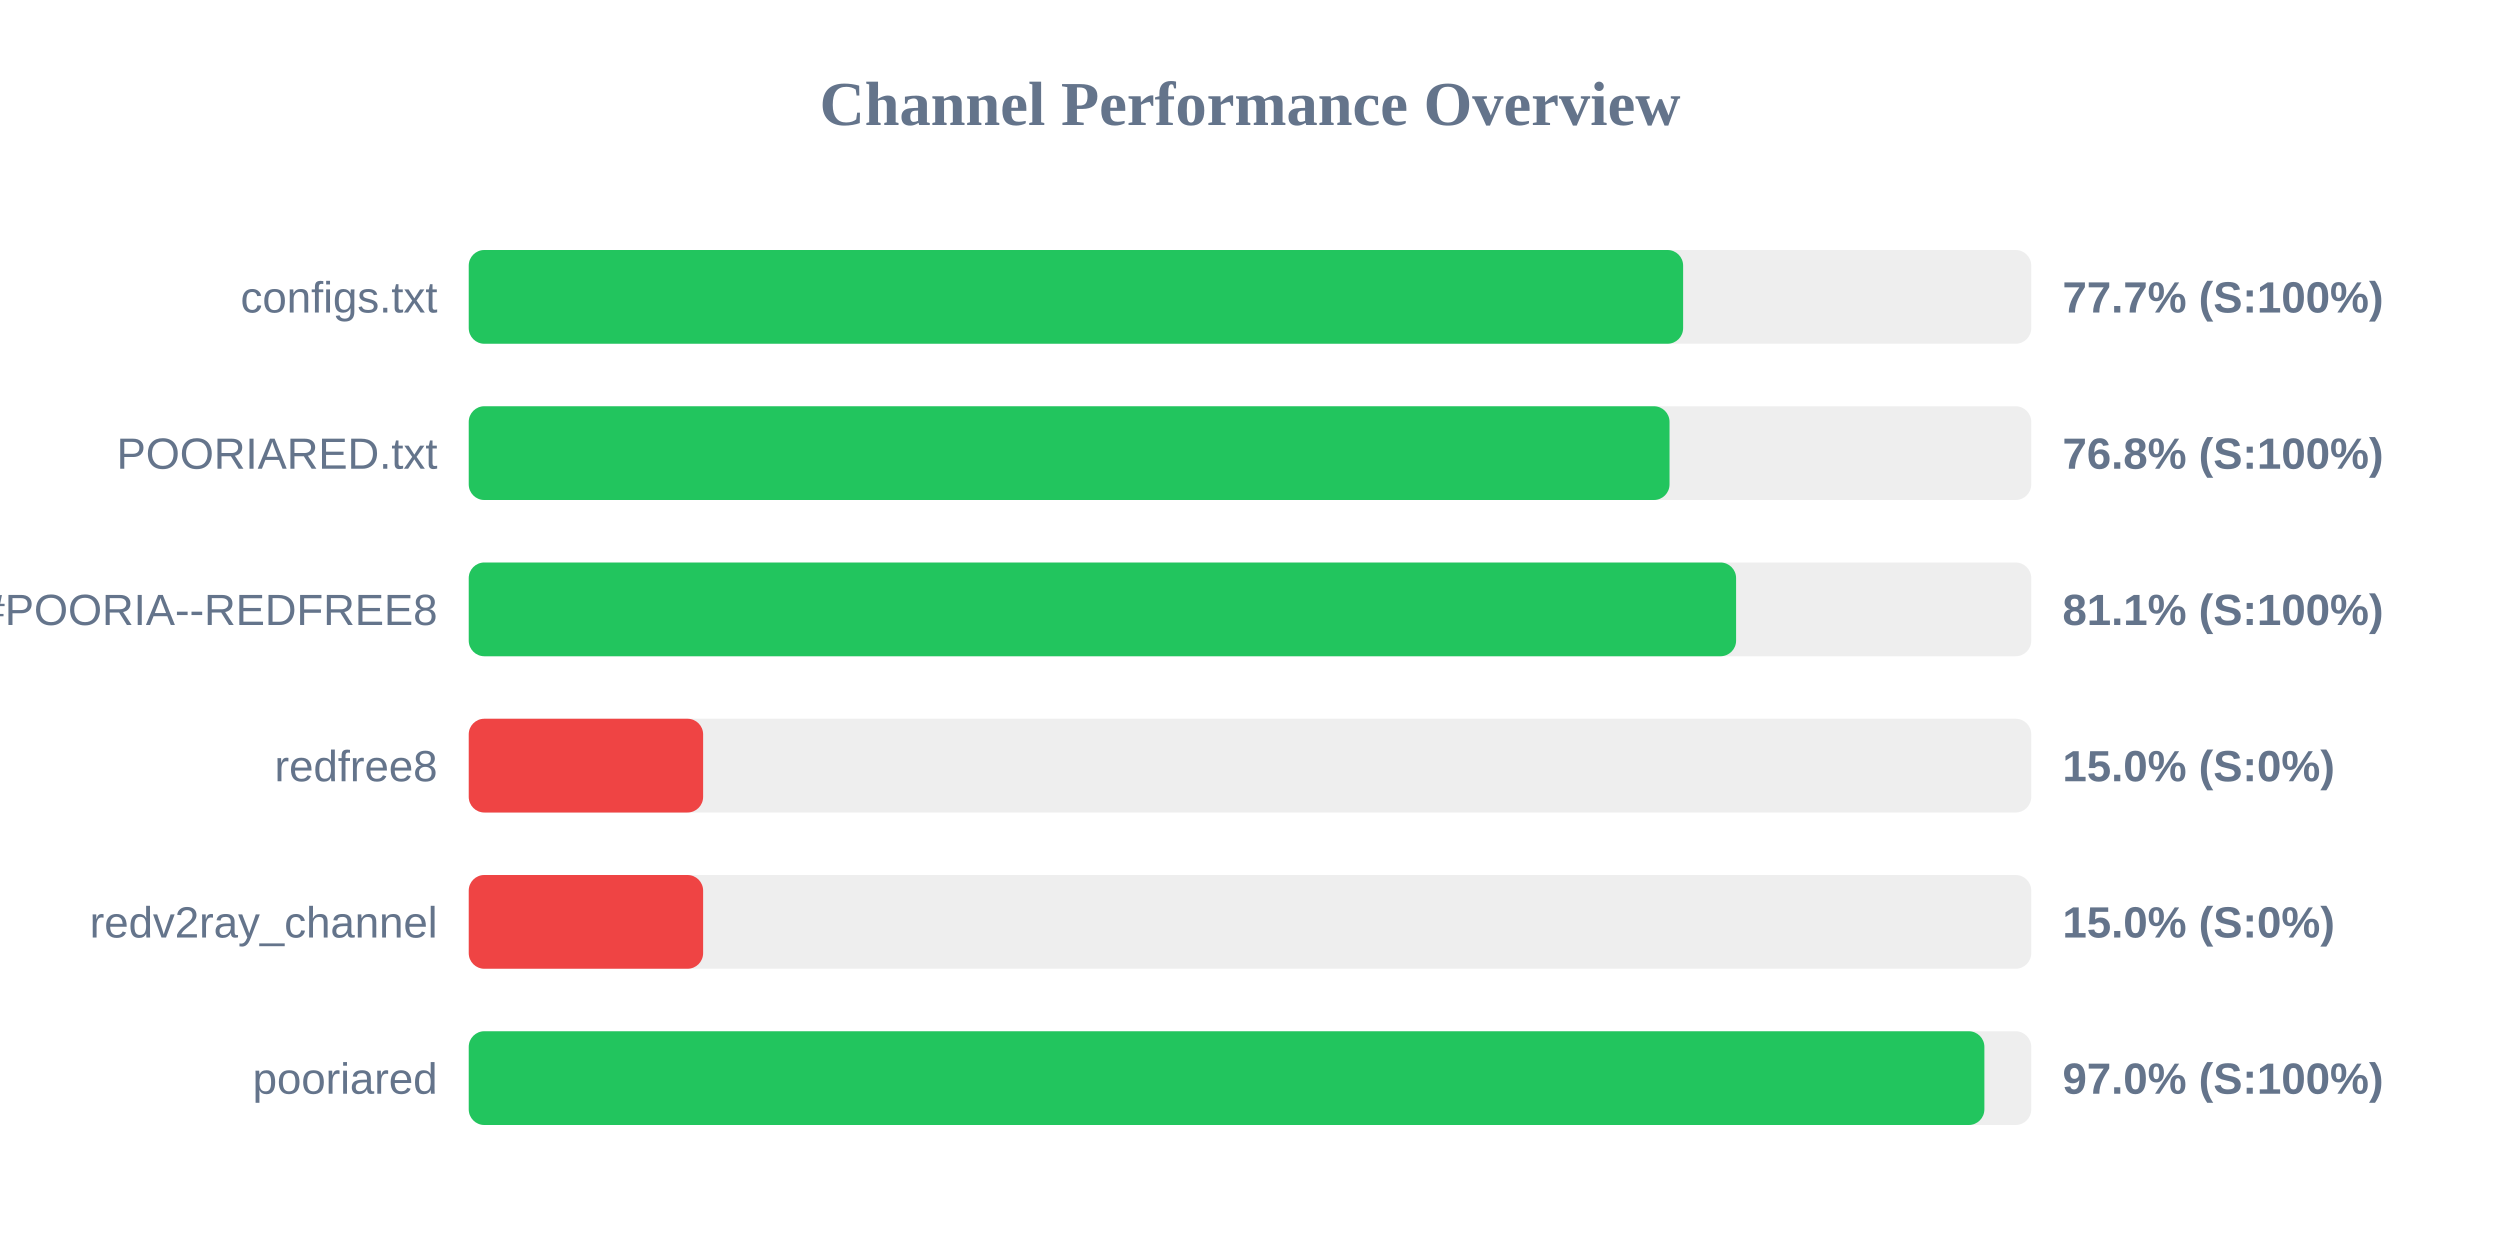
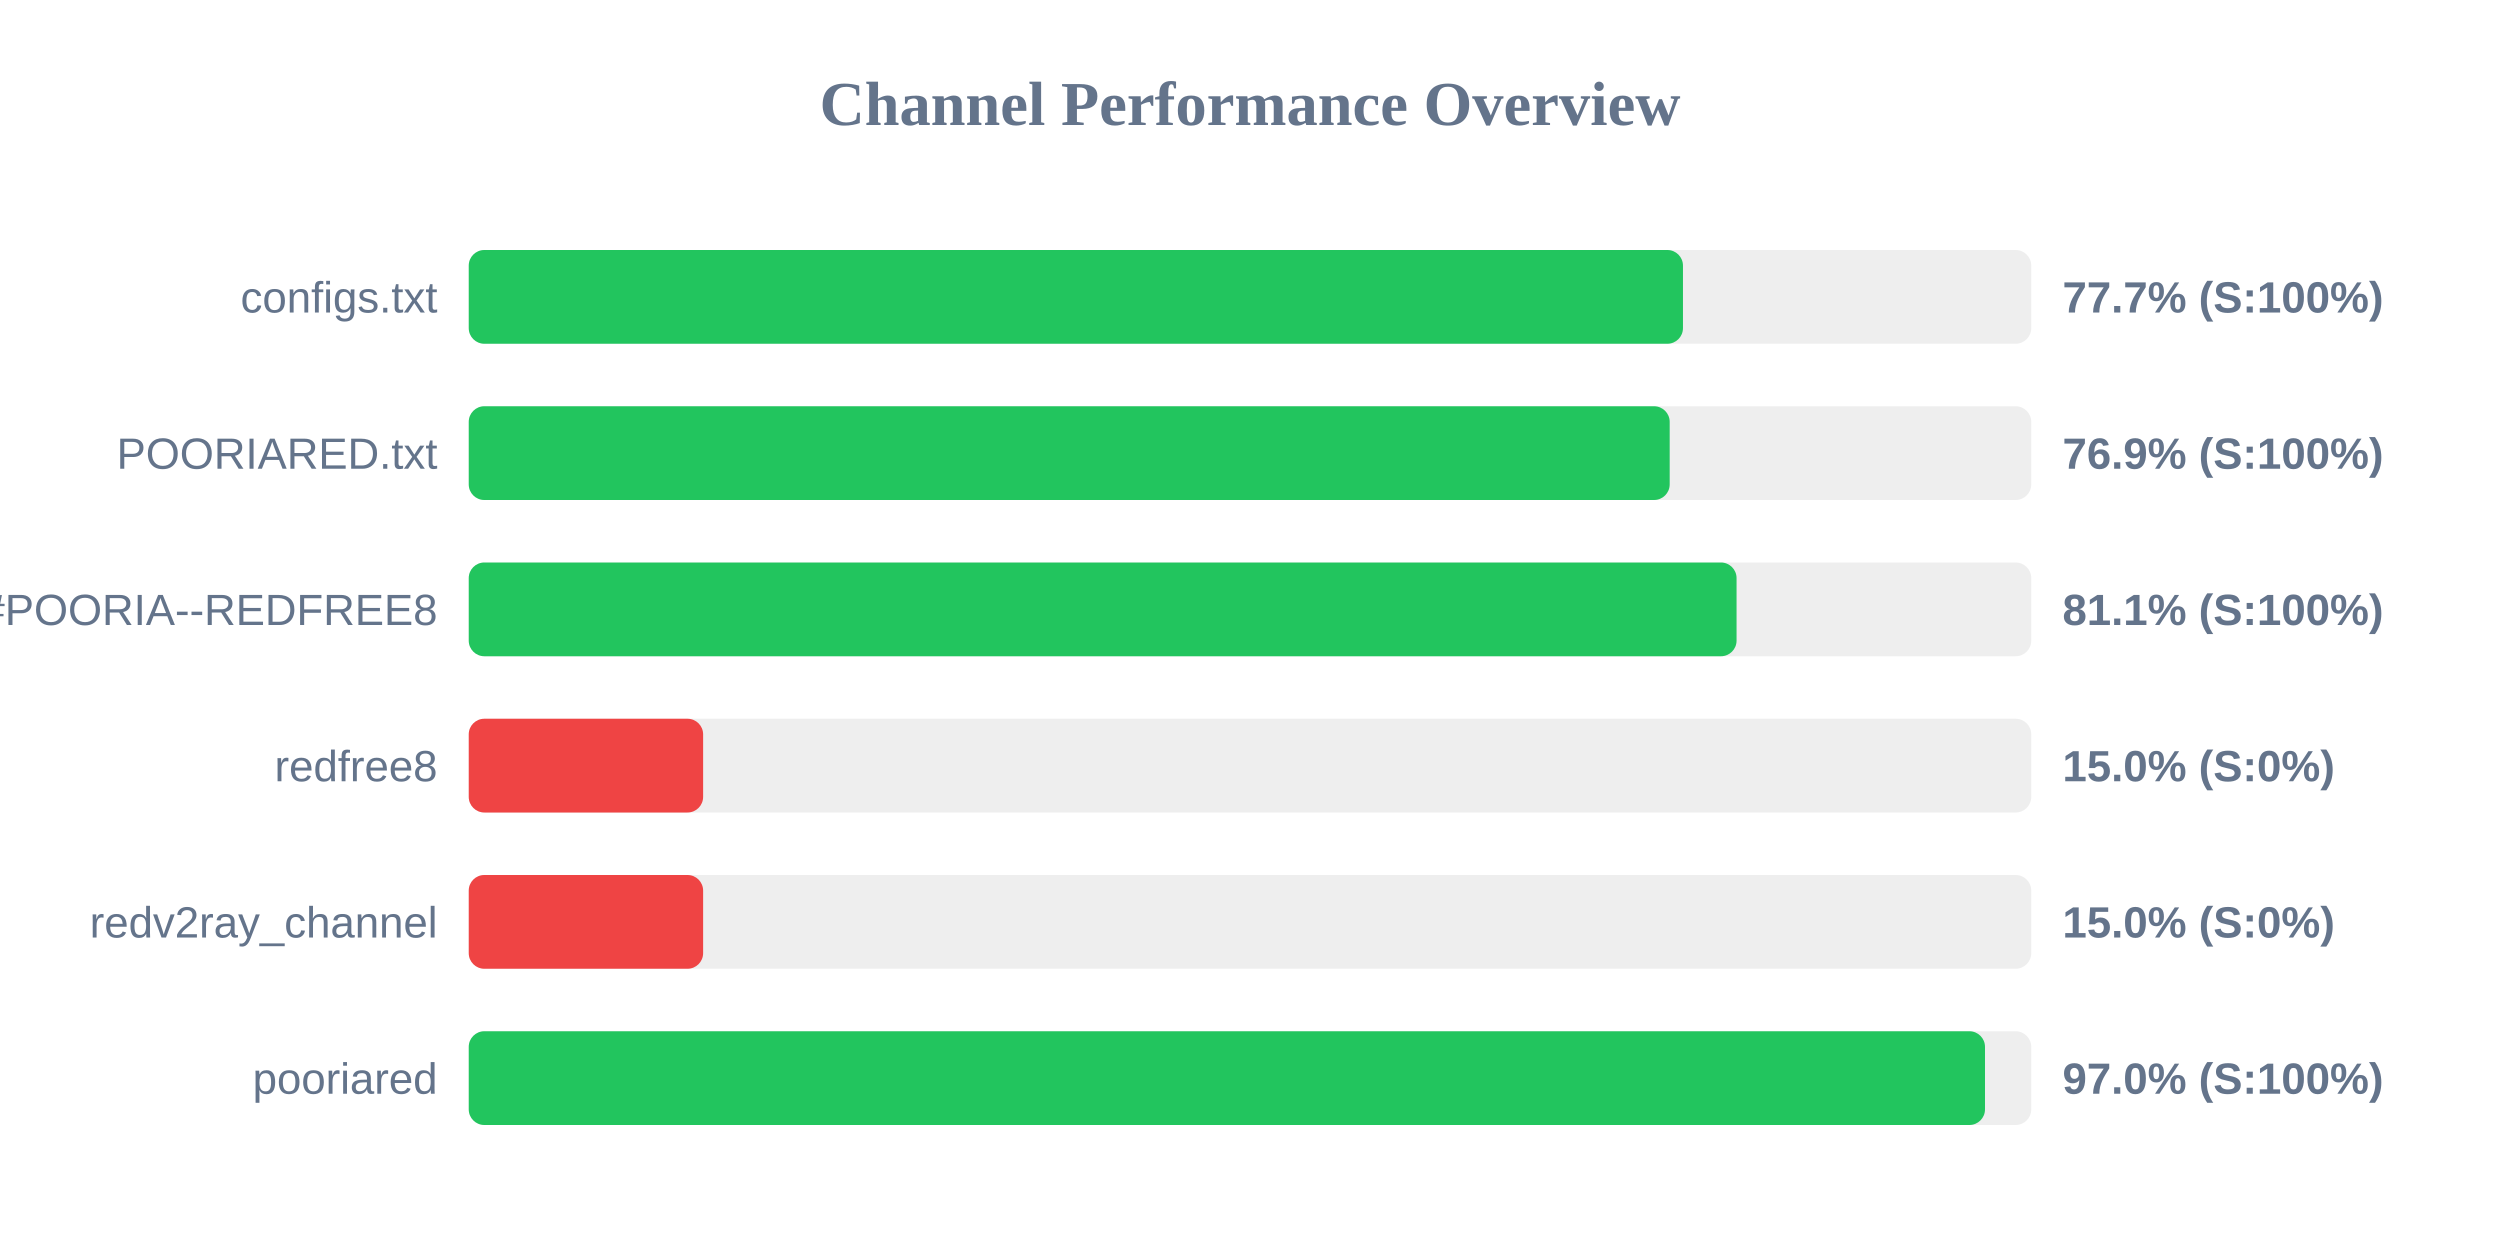
<svg xmlns="http://www.w3.org/2000/svg" width="800" height="400" version="1.1">
  <style>
        .row { font: 14px Arial; fill: #64748b; }
        .score { font: bold 14px Arial; fill: #64748b; }
    </style>
  <text x="400" y="40" text-anchor="middle" font-size="20px" font-weight="bold" fill="#64748b">Channel Performance Overview</text>
  <rect x="150" y="80" width="500" height="30" fill="#eee" rx="5" />
-   <rect x="150" y="80" width="388.6" height="30" fill="#22c55e" rx="5" />
+   <rect x="150" y="80" width="388.55" height="30" fill="#22c55e" rx="5" />
  <text x="140" y="100" text-anchor="end" class="row">configs.txt</text>
  <text x="660" y="100" text-anchor="start" class="score">77.7% (S:100%)</text>
  <rect x="150" y="130" width="500" height="30" fill="#eee" rx="5" />
-   <rect x="150" y="130" width="384.25" height="30" fill="#22c55e" rx="5" />
+   <rect x="150" y="130" width="384.3" height="30" fill="#22c55e" rx="5" />
  <text x="140" y="150" text-anchor="end" class="row">POORIARED.txt</text>
-   <text x="660" y="150" text-anchor="start" class="score">76.8% (S:100%)</text>
+   <text x="660" y="150" text-anchor="start" class="score">76.9% (S:100%)</text>
  <rect x="150" y="180" width="500" height="30" fill="#eee" rx="5" />
-   <rect x="150" y="180" width="405.55" height="30" fill="#22c55e" rx="5" />
+   <rect x="150" y="180" width="405.7" height="30" fill="#22c55e" rx="5" />
  <text x="140" y="200" text-anchor="end" class="row">POORIA--REDFREE8.txt#POORIA--REDFREE8</text>
  <text x="660" y="200" text-anchor="start" class="score">81.1% (S:100%)</text>
  <rect x="150" y="230" width="500" height="30" fill="#eee" rx="5" />
  <rect x="150" y="230" width="75.0" height="30" fill="#ef4444" rx="5" />
  <text x="140" y="250" text-anchor="end" class="row">redfree8</text>
  <text x="660" y="250" text-anchor="start" class="score">15.0% (S:0%)</text>
  <rect x="150" y="280" width="500" height="30" fill="#eee" rx="5" />
  <rect x="150" y="280" width="75.0" height="30" fill="#ef4444" rx="5" />
  <text x="140" y="300" text-anchor="end" class="row">redv2ray_channel</text>
  <text x="660" y="300" text-anchor="start" class="score">15.0% (S:0%)</text>
  <rect x="150" y="330" width="500" height="30" fill="#eee" rx="5" />
-   <rect x="150" y="330" width="485.0" height="30" fill="#22c55e" rx="5" />
+   <rect x="150" y="330" width="485.2" height="30" fill="#22c55e" rx="5" />
  <text x="140" y="350" text-anchor="end" class="row">pooriared</text>
  <text x="660" y="350" text-anchor="start" class="score">97.0% (S:100%)</text>
</svg>
